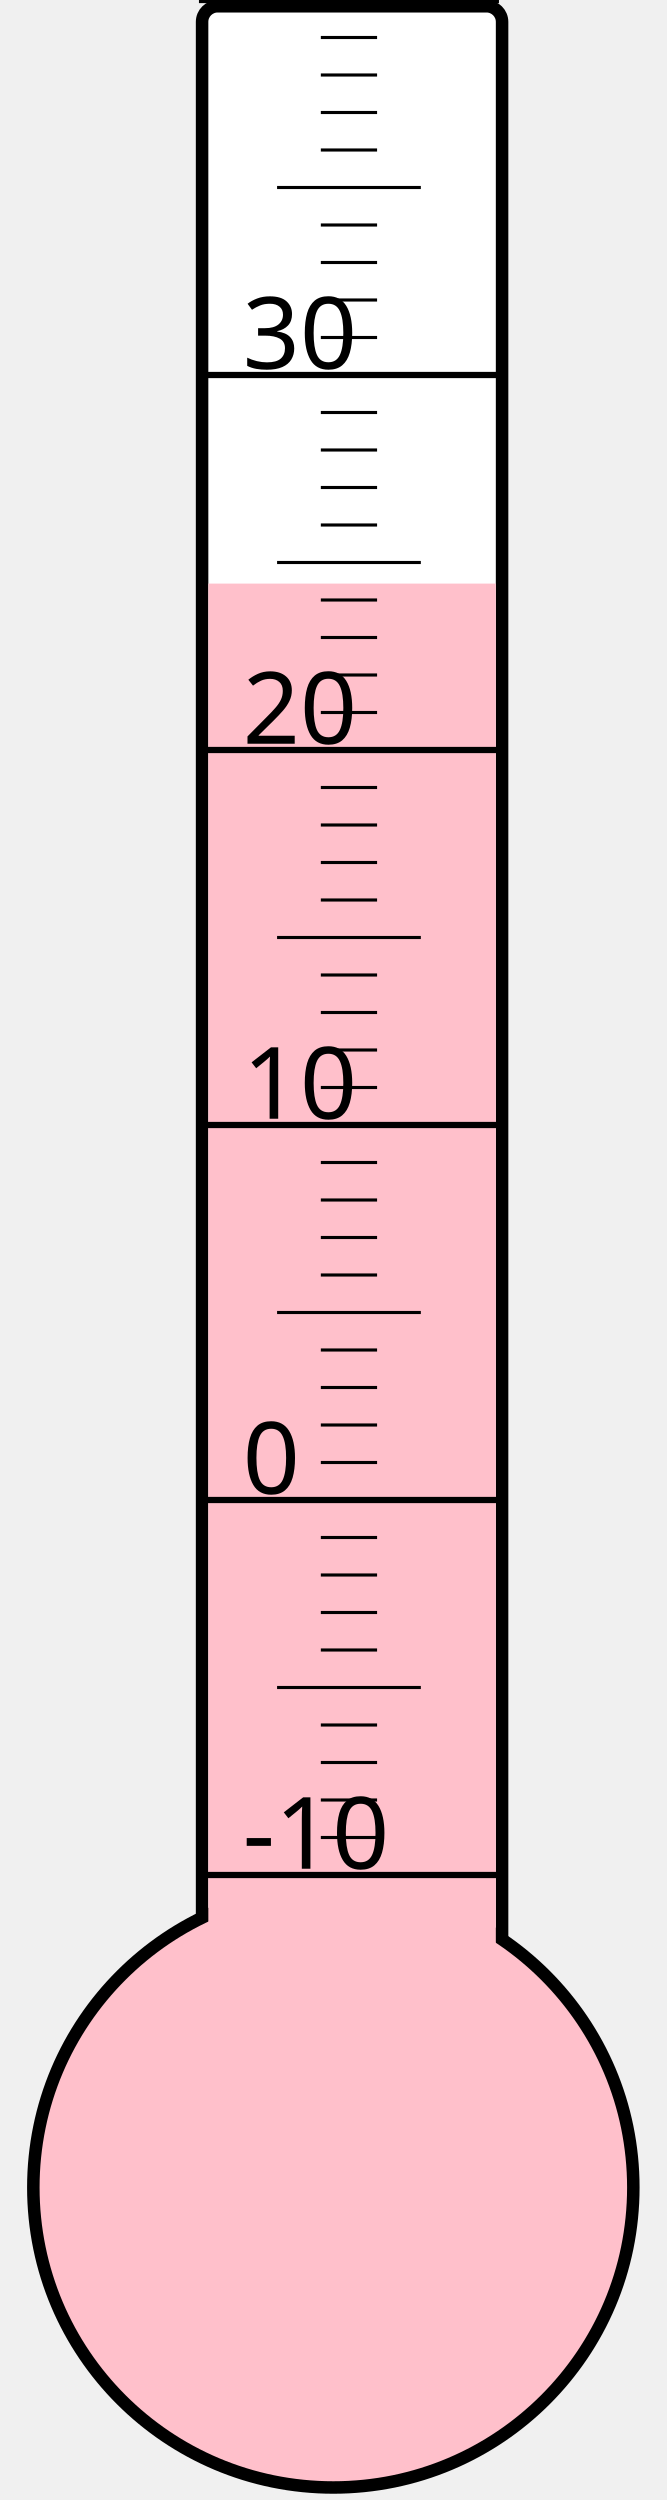
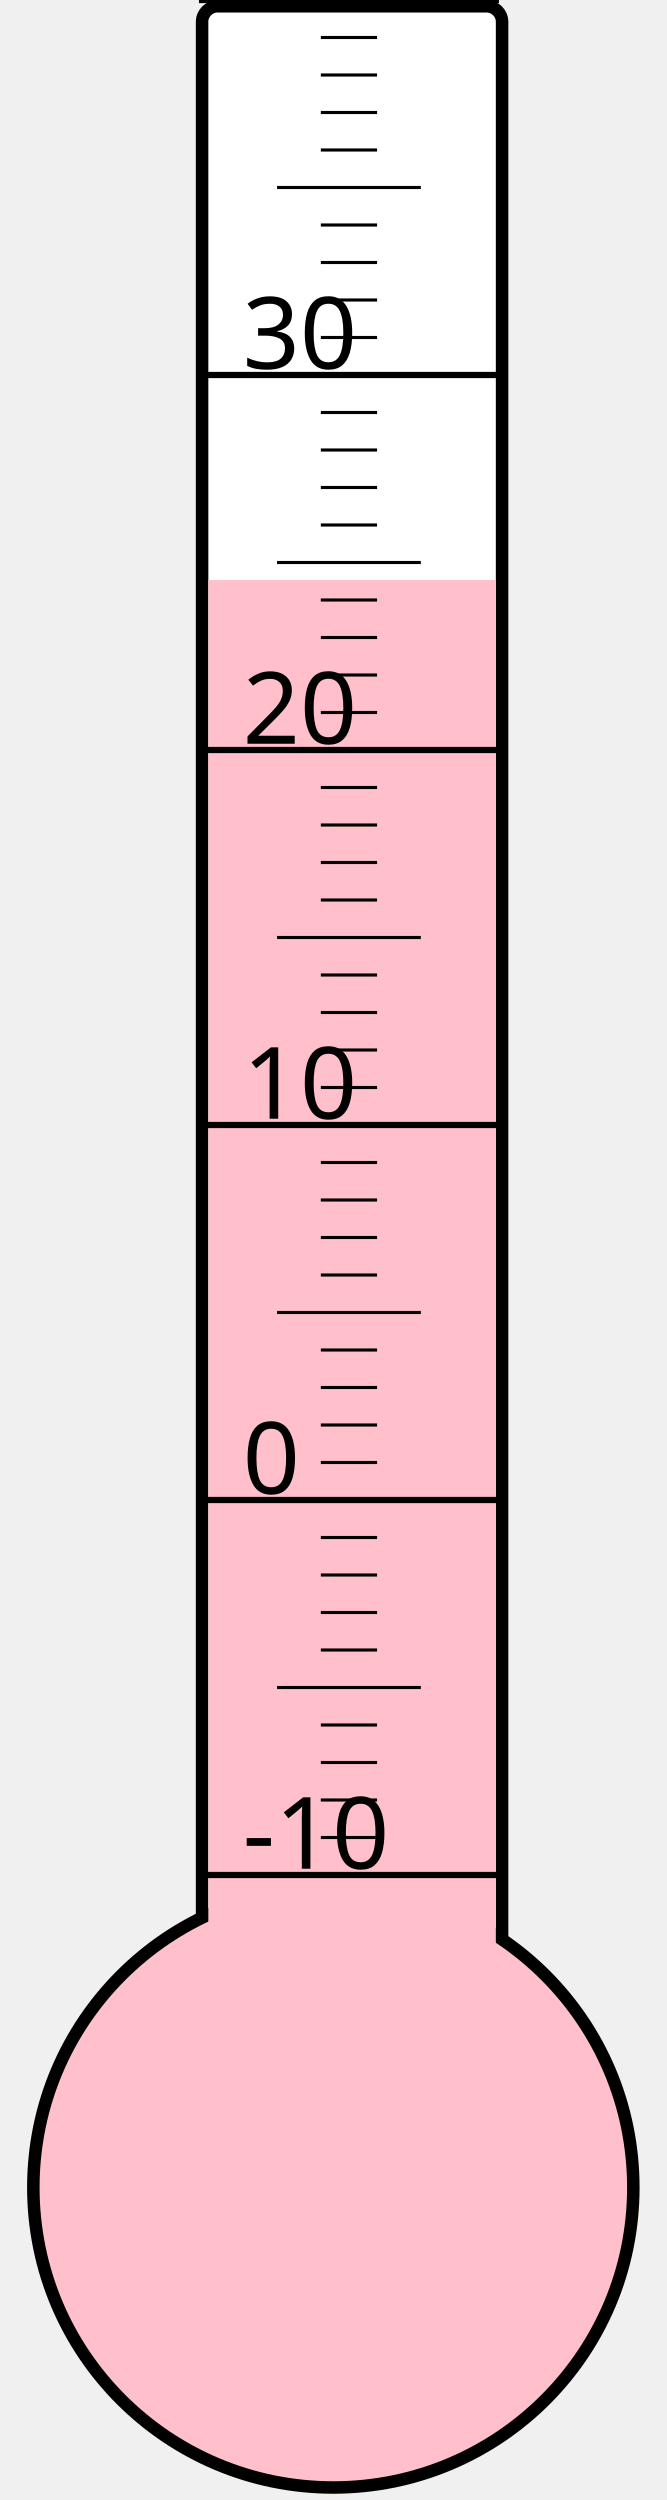
<svg xmlns="http://www.w3.org/2000/svg" width="40px" height="150px" viewBox="0 0 200 800">
  <rect width="200" height="800" x="0" y="0" style="fill: #ffffeb; fill-opacity: 0;" />
  <rect width="96" height="680" x="58" y="2" rx="5" ry="5" style="fill: white; fill-opacity: 1; stroke: black; stroke-width: 4;" />
  <circle cx="100" cy="700" r="96" style="fill: pink; stroke: black; stroke-width: 4;" />
-   <rect width="92" height="513.25" x="60" y="186.75" style="fill: pink; fill-opacity: 1; stroke-width: 0;" />
+   <rect width="92" height="514.375" x="60" y="185.625" style="fill: pink; fill-opacity: 1; stroke-width: 0;" />
  <text x="71" y="598" style="font-family: sans-serif; font-size: 24pt;">-10</text>
  <text x="71" y="478" style="font-family: sans-serif; font-size: 24pt;">0</text>
  <text x="71" y="358" style="font-family: sans-serif; font-size: 24pt;">10</text>
  <text x="71" y="238" style="font-family: sans-serif; font-size: 24pt;">20</text>
  <text x="71" y="118" style="font-family: sans-serif; font-size: 24pt;">30</text>
  <g style="stroke: black;">
    <line x1="57" y1="600" x2="153" y2="600" style="stroke-width: 2;" />
    <line x1="96" y1="588" x2="114" y2="588" style="stroke-width: 1;" />
    <line x1="96" y1="576" x2="114" y2="576" style="stroke-width: 1;" />
    <line x1="96" y1="564" x2="114" y2="564" style="stroke-width: 1;" />
    <line x1="96" y1="552" x2="114" y2="552" style="stroke-width: 1;" />
    <line x1="82" y1="540" x2="128" y2="540" style="stroke-width: 1;" />
    <line x1="96" y1="528" x2="114" y2="528" style="stroke-width: 1;" />
    <line x1="96" y1="516" x2="114" y2="516" style="stroke-width: 1;" />
    <line x1="96" y1="504" x2="114" y2="504" style="stroke-width: 1;" />
    <line x1="96" y1="492" x2="114" y2="492" style="stroke-width: 1;" />
    <line x1="57" y1="480" x2="153" y2="480" style="stroke-width: 2;" />
    <line x1="96" y1="468" x2="114" y2="468" style="stroke-width: 1;" />
    <line x1="96" y1="456" x2="114" y2="456" style="stroke-width: 1;" />
    <line x1="96" y1="444" x2="114" y2="444" style="stroke-width: 1;" />
    <line x1="96" y1="432" x2="114" y2="432" style="stroke-width: 1;" />
    <line x1="82" y1="420" x2="128" y2="420" style="stroke-width: 1;" />
    <line x1="96" y1="408" x2="114" y2="408" style="stroke-width: 1;" />
    <line x1="96" y1="396" x2="114" y2="396" style="stroke-width: 1;" />
    <line x1="96" y1="384" x2="114" y2="384" style="stroke-width: 1;" />
    <line x1="96" y1="372" x2="114" y2="372" style="stroke-width: 1;" />
    <line x1="57" y1="360" x2="153" y2="360" style="stroke-width: 2;" />
    <line x1="96" y1="348" x2="114" y2="348" style="stroke-width: 1;" />
    <line x1="96" y1="336" x2="114" y2="336" style="stroke-width: 1;" />
    <line x1="96" y1="324" x2="114" y2="324" style="stroke-width: 1;" />
    <line x1="96" y1="312" x2="114" y2="312" style="stroke-width: 1;" />
    <line x1="82" y1="300" x2="128" y2="300" style="stroke-width: 1;" />
    <line x1="96" y1="288" x2="114" y2="288" style="stroke-width: 1;" />
    <line x1="96" y1="276" x2="114" y2="276" style="stroke-width: 1;" />
    <line x1="96" y1="264" x2="114" y2="264" style="stroke-width: 1;" />
    <line x1="96" y1="252" x2="114" y2="252" style="stroke-width: 1;" />
    <line x1="57" y1="240" x2="153" y2="240" style="stroke-width: 2;" />
    <line x1="96" y1="228" x2="114" y2="228" style="stroke-width: 1;" />
    <line x1="96" y1="216" x2="114" y2="216" style="stroke-width: 1;" />
    <line x1="96" y1="204" x2="114" y2="204" style="stroke-width: 1;" />
    <line x1="96" y1="192" x2="114" y2="192" style="stroke-width: 1;" />
    <line x1="82" y1="180" x2="128" y2="180" style="stroke-width: 1;" />
    <line x1="96" y1="168" x2="114" y2="168" style="stroke-width: 1;" />
    <line x1="96" y1="156" x2="114" y2="156" style="stroke-width: 1;" />
    <line x1="96" y1="144" x2="114" y2="144" style="stroke-width: 1;" />
    <line x1="96" y1="132" x2="114" y2="132" style="stroke-width: 1;" />
    <line x1="57" y1="120" x2="153" y2="120" style="stroke-width: 2;" />
    <line x1="96" y1="108" x2="114" y2="108" style="stroke-width: 1;" />
    <line x1="96" y1="96" x2="114" y2="96" style="stroke-width: 1;" />
    <line x1="96" y1="84" x2="114" y2="84" style="stroke-width: 1;" />
    <line x1="96" y1="72" x2="114" y2="72" style="stroke-width: 1;" />
    <line x1="82" y1="60" x2="128" y2="60" style="stroke-width: 1;" />
    <line x1="96" y1="48" x2="114" y2="48" style="stroke-width: 1;" />
    <line x1="96" y1="36" x2="114" y2="36" style="stroke-width: 1;" />
    <line x1="96" y1="24" x2="114" y2="24" style="stroke-width: 1;" />
    <line x1="96" y1="12" x2="114" y2="12" style="stroke-width: 1;" />
    <line x1="57" y1="0" x2="153" y2="0" style="stroke-width: 2;" />
  </g>
</svg>
